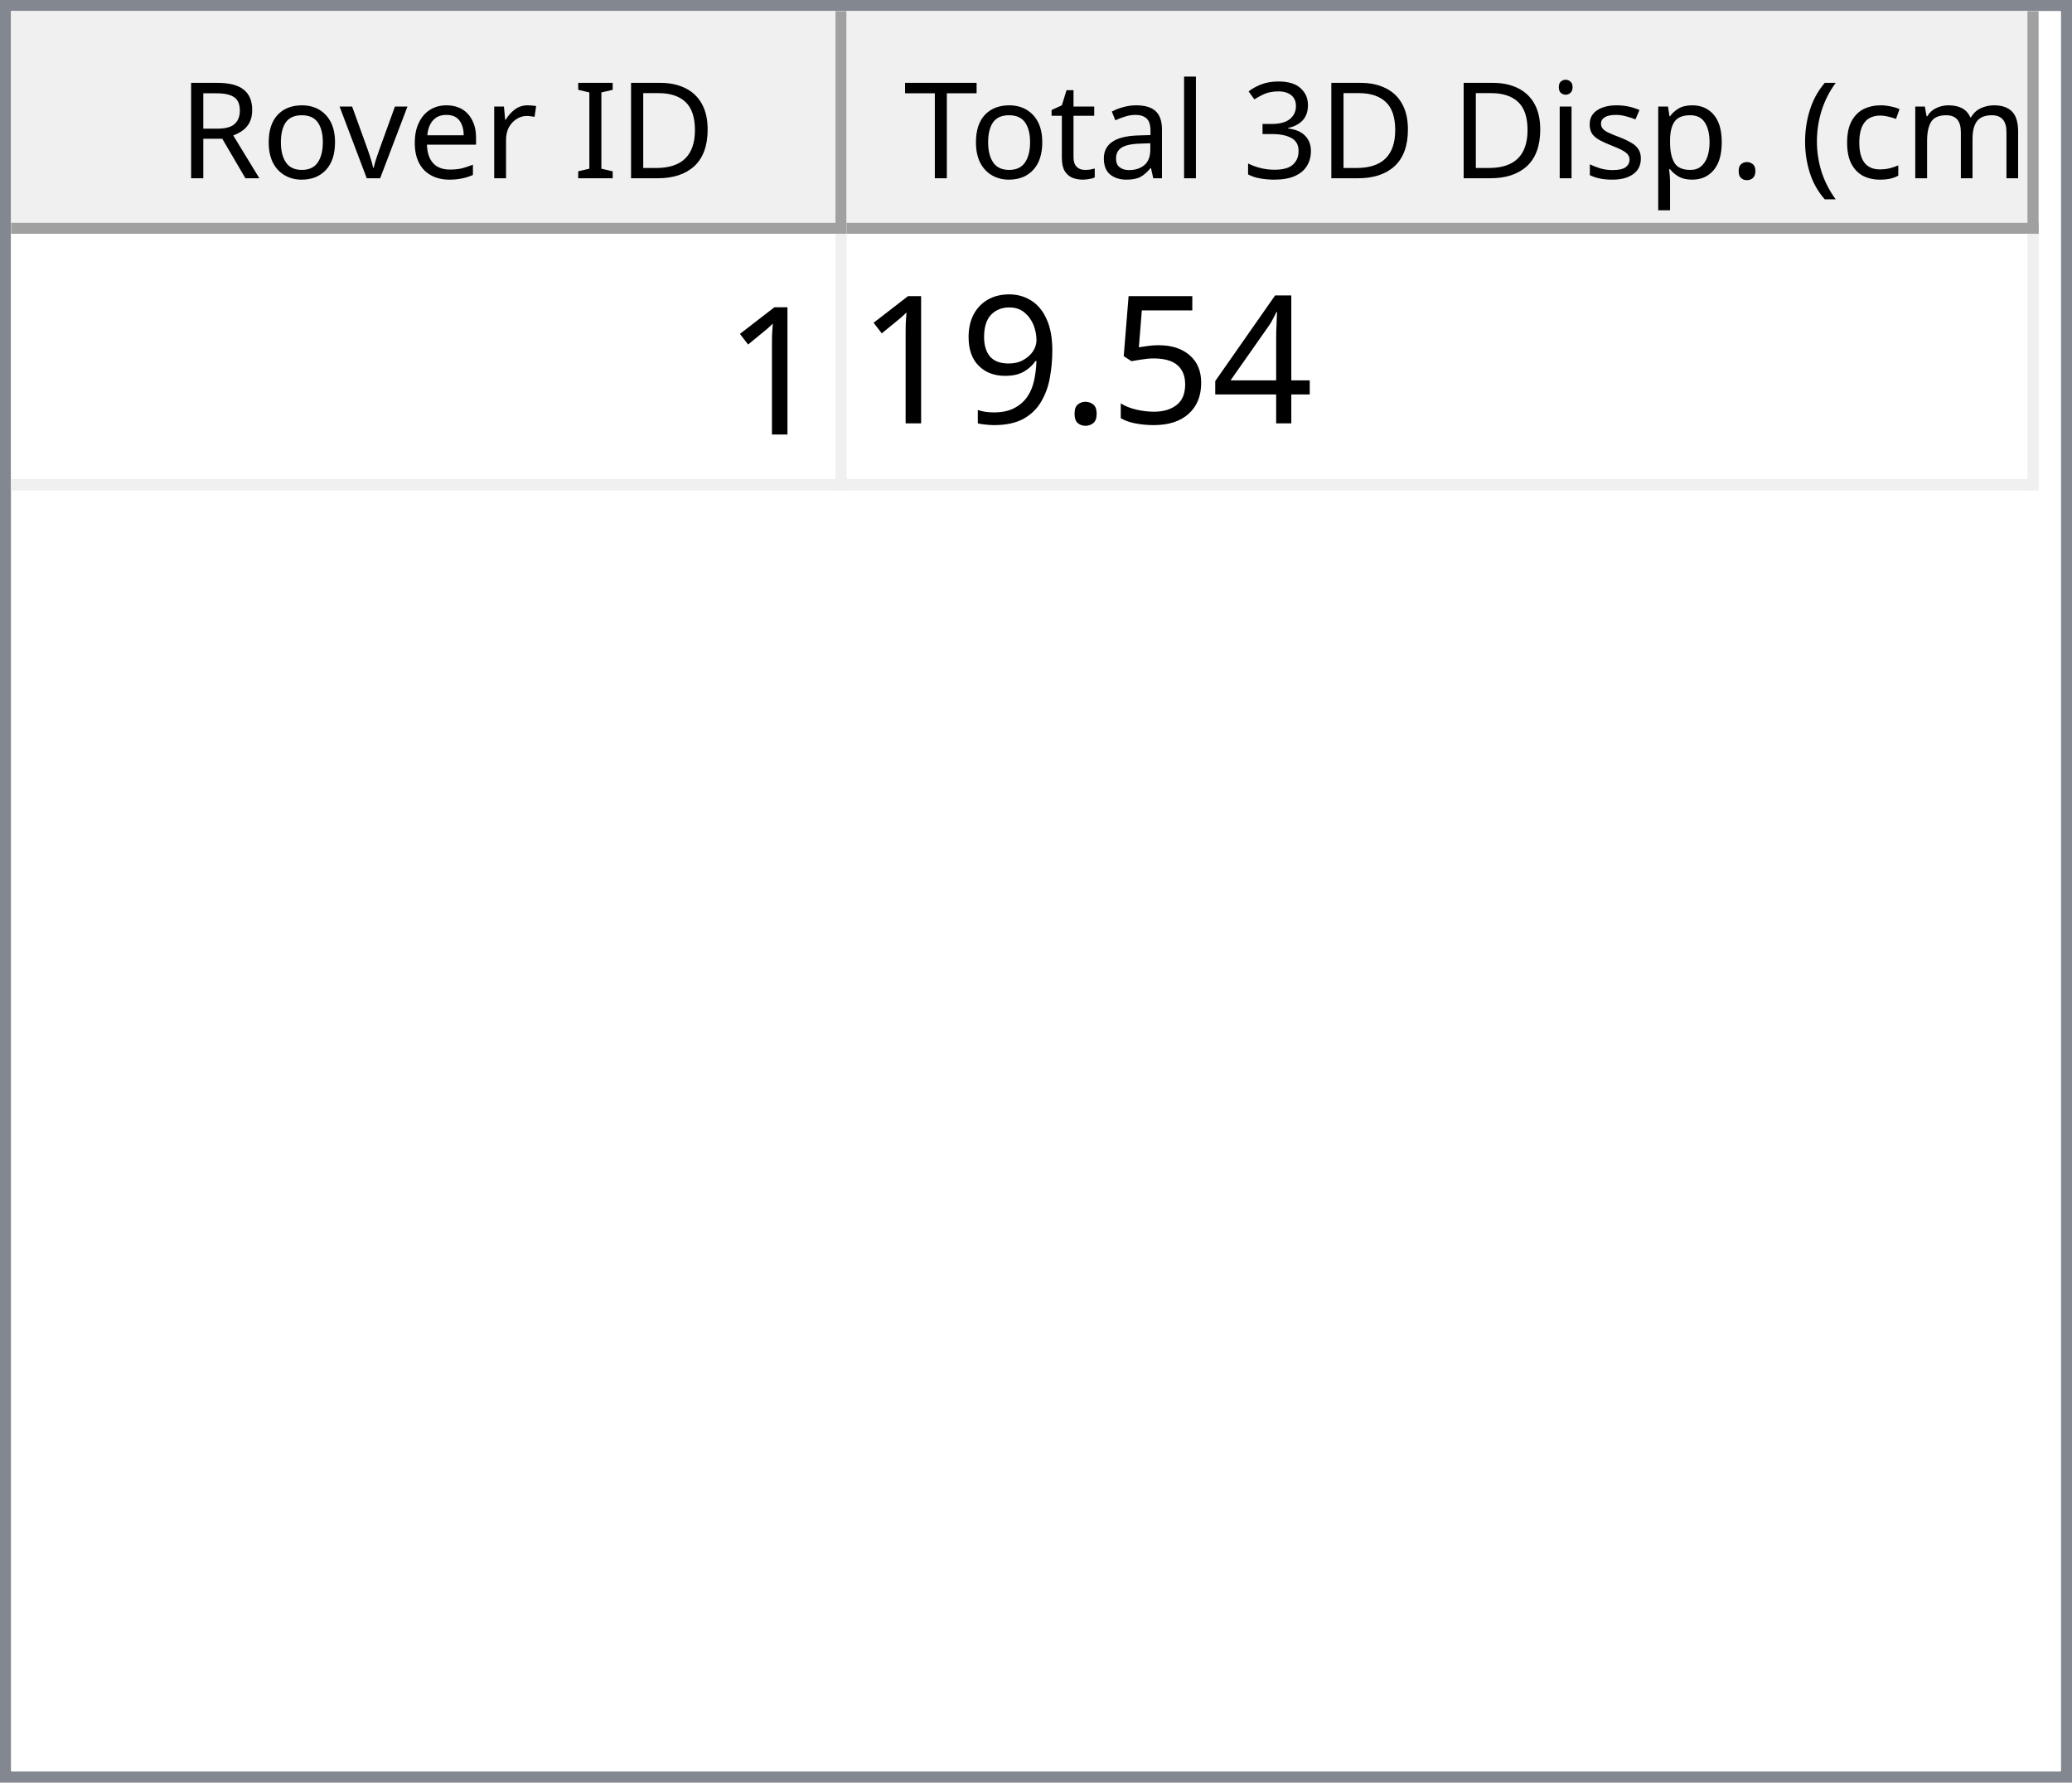
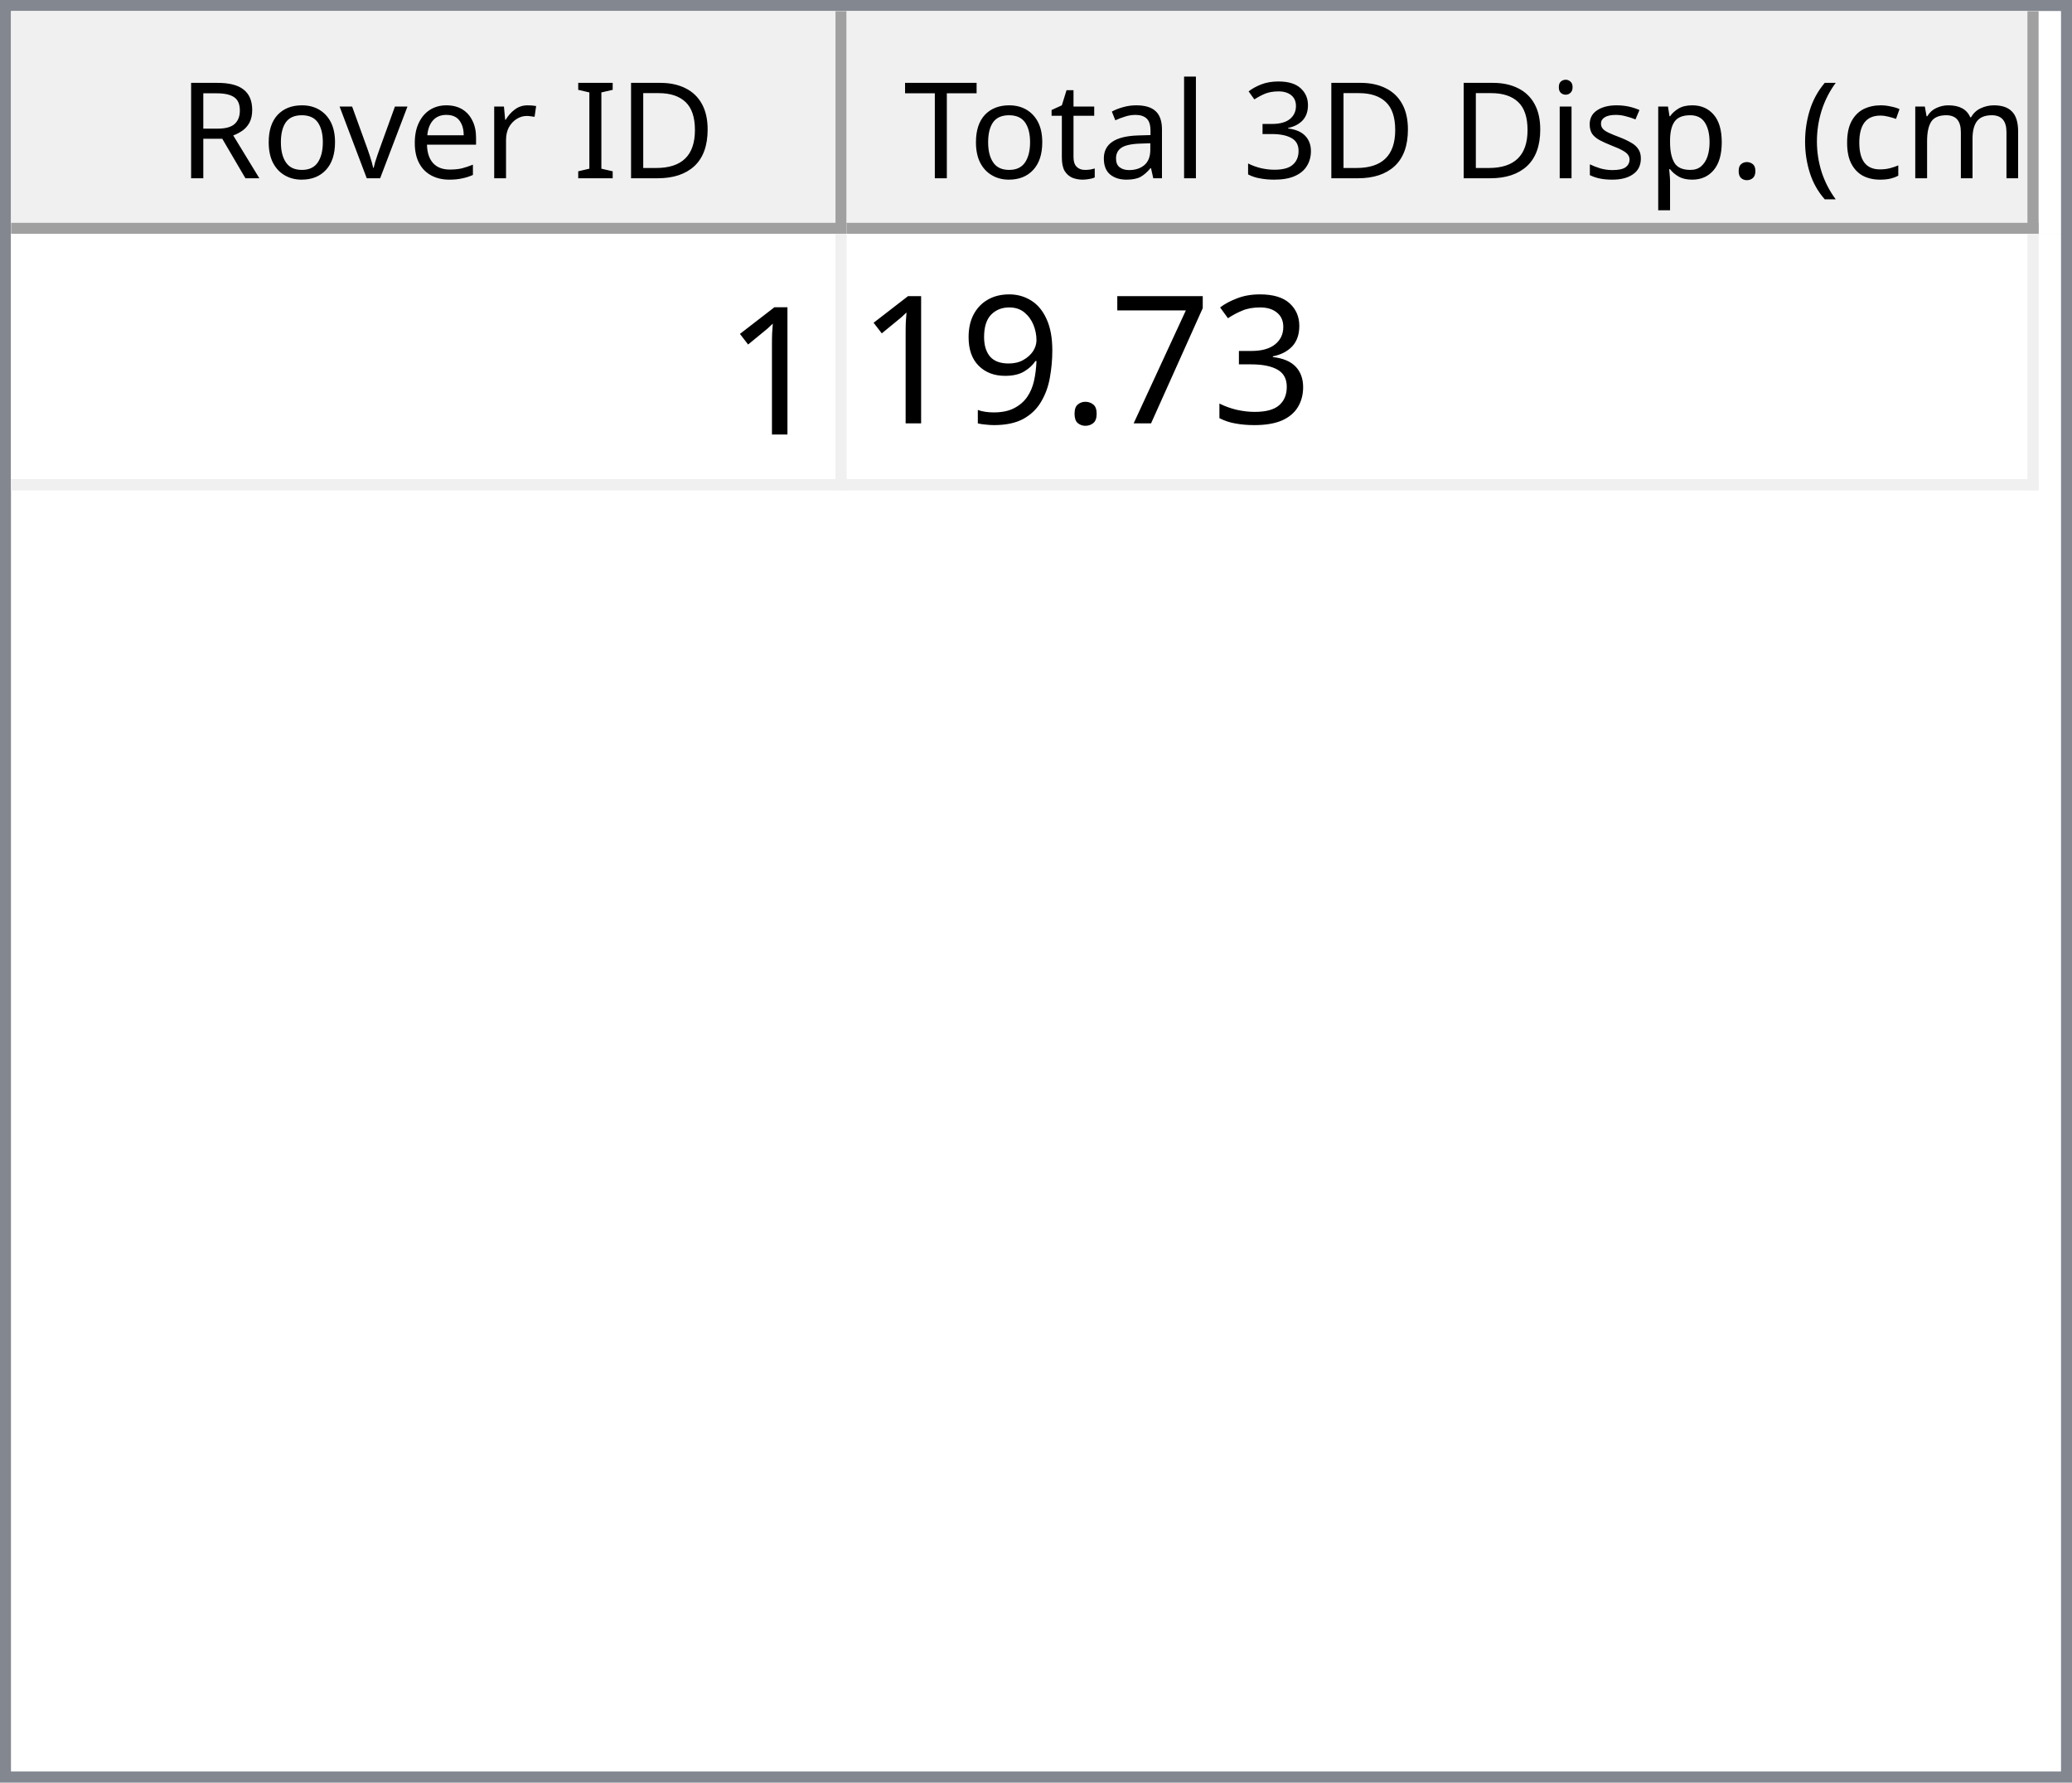
<svg xmlns="http://www.w3.org/2000/svg" style="fill-opacity:1; color-rendering:auto; color-interpolation:auto; text-rendering:auto; stroke:black; stroke-linecap:square; stroke-miterlimit:10; shape-rendering:auto; stroke-opacity:1; fill:black; stroke-dasharray:none; font-weight:normal; stroke-width:1; font-family:'Dialog'; font-style:normal; stroke-linejoin:miter; font-size:12px; stroke-dashoffset:0; image-rendering:auto;" width="186" height="160">
  <defs id="genericDefs" />
  <g>
    <defs id="defs1">
      <clipPath clipPathUnits="userSpaceOnUse" id="clipPath1">
        <path d="M0 0 L186 0 L186 160 L0 160 L0 0 Z" />
      </clipPath>
      <clipPath clipPathUnits="userSpaceOnUse" id="clipPath2">
        <path d="M0 0 L0 160 L186 160 L186 0 Z" />
      </clipPath>
      <clipPath clipPathUnits="userSpaceOnUse" id="clipPath3">
        <path d="M0 0 L0 20 L184 20 L184 0 Z" />
      </clipPath>
      <clipPath clipPathUnits="userSpaceOnUse" id="clipPath4">
        <path d="M0 0 L0 20 L75 20 L75 0 Z" />
      </clipPath>
      <clipPath clipPathUnits="userSpaceOnUse" id="clipPath5">
        <path d="M1 1 L1 19 L74 19 L74 1 Z" />
      </clipPath>
      <clipPath clipPathUnits="userSpaceOnUse" id="clipPath6">
        <path d="M0 0 L0 18 L73 18 L73 0 Z" />
      </clipPath>
      <clipPath clipPathUnits="userSpaceOnUse" id="clipPath7">
        <path d="M-0.5 -0.5 L-0.5 19.5 L74.5 19.5 L74.5 -0.5 Z" />
      </clipPath>
      <clipPath clipPathUnits="userSpaceOnUse" id="clipPath8">
        <path d="M0 0 L0 20 L107 20 L107 0 Z" />
      </clipPath>
      <clipPath clipPathUnits="userSpaceOnUse" id="clipPath9">
        <path d="M1 1 L1 19 L106 19 L106 1 Z" />
      </clipPath>
      <clipPath clipPathUnits="userSpaceOnUse" id="clipPath10">
        <path d="M0 0 L0 18 L105 18 L105 0 Z" />
      </clipPath>
      <clipPath clipPathUnits="userSpaceOnUse" id="clipPath11">
        <path d="M-0.5 -0.5 L-0.5 19.5 L106.5 19.5 L106.5 -0.5 Z" />
      </clipPath>
      <clipPath clipPathUnits="userSpaceOnUse" id="clipPath12">
        <path d="M0 0 L0 138 L184 138 L184 0 Z" />
      </clipPath>
      <clipPath clipPathUnits="userSpaceOnUse" id="clipPath13">
        <path d="M0 0 L0 23 L182 23 L182 0 Z" />
      </clipPath>
      <clipPath clipPathUnits="userSpaceOnUse" id="clipPath14">
        <path d="M-0.5 -0.5 L-0.5 22.5 L181.5 22.5 L181.5 -0.5 Z" />
      </clipPath>
      <clipPath clipPathUnits="userSpaceOnUse" id="clipPath15">
        <path d="M0 0 L0 22 L74 22 L74 0 Z" />
      </clipPath>
      <clipPath clipPathUnits="userSpaceOnUse" id="clipPath16">
        <path d="M0 0 L0 22 L106 22 L106 0 Z" />
      </clipPath>
      <font horiz-adv-x="64.551" id="font1">
        <font-face ascent="107.91" descent="25.098" units-per-em="100" style="font-style:normal; font-family:Segoe UI; font-weight:normal;" />
        <missing-glyph horiz-adv-x="64.551" d="M8.109 0 L8.109 68.266 L56.453 68.266 L56.453 0 L8.109 0 ZM15.328 7.234 L49.219 7.234 L49.219 61.031 L15.328 61.031 L15.328 7.234 Z" />
        <glyph unicode="D" horiz-adv-x="70.117" d="M9.188 0 L9.188 70.016 L28.516 70.016 Q65.531 70.016 65.531 35.891 Q65.531 19.672 55.25 9.836 Q44.969 0 27.734 0 L9.188 0 ZM17.391 62.594 L17.391 7.422 L27.828 7.422 Q41.609 7.422 49.273 14.797 Q56.938 22.172 56.938 35.688 Q56.938 62.594 28.328 62.594 L17.391 62.594 Z" />
        <glyph unicode="I" horiz-adv-x="26.611" d="M17.391 0 L9.188 0 L9.188 70.016 L17.391 70.016 L17.391 0 Z" />
        <glyph unicode=" " horiz-adv-x="27.393" d="" />
        <glyph unicode="r" horiz-adv-x="34.766" d="M34.188 41.891 Q32.078 43.5 28.125 43.5 Q23 43.5 19.555 38.672 Q16.109 33.844 16.109 25.484 L16.109 0 L8.109 0 L8.109 50 L16.109 50 L16.109 39.703 L16.312 39.703 Q18.016 44.969 21.531 47.922 Q25.047 50.875 29.391 50.875 Q32.516 50.875 34.188 50.203 L34.188 41.891 Z" />
        <glyph unicode="e" horiz-adv-x="52.295" d="M48.297 23 L12.984 23 Q13.188 14.656 17.484 10.109 Q21.781 5.562 29.297 5.562 Q37.75 5.562 44.828 11.141 L44.828 3.609 Q38.234 -1.172 27.391 -1.172 Q16.797 -1.172 10.742 5.641 Q4.688 12.453 4.688 24.812 Q4.688 36.469 11.305 43.82 Q17.922 51.172 27.734 51.172 Q37.547 51.172 42.922 44.828 Q48.297 38.484 48.297 27.203 L48.297 23 ZM40.094 29.781 Q40.047 36.719 36.75 40.578 Q33.453 44.438 27.594 44.438 Q21.922 44.438 17.969 40.383 Q14.016 36.328 13.094 29.781 L40.094 29.781 Z" />
        <glyph unicode="v" horiz-adv-x="47.9" d="M47.406 50 L27.484 0 L19.625 0 L0.688 50 L9.469 50 L22.172 13.672 Q23.578 9.672 23.922 6.688 L24.125 6.688 Q24.609 10.453 25.688 13.484 L38.969 50 L47.406 50 Z" />
        <glyph unicode="o" horiz-adv-x="58.594" d="M29 -1.172 Q17.922 -1.172 11.305 5.836 Q4.688 12.844 4.688 24.422 Q4.688 37.016 11.57 44.094 Q18.453 51.172 30.172 51.172 Q41.359 51.172 47.633 44.289 Q53.906 37.406 53.906 25.203 Q53.906 13.234 47.141 6.031 Q40.375 -1.172 29 -1.172 ZM29.594 44.438 Q21.875 44.438 17.383 39.188 Q12.891 33.938 12.891 24.703 Q12.891 15.828 17.43 10.695 Q21.969 5.562 29.594 5.562 Q37.359 5.562 41.531 10.594 Q45.703 15.625 45.703 24.906 Q45.703 34.281 41.531 39.359 Q37.359 44.438 29.594 44.438 Z" />
        <glyph unicode="R" horiz-adv-x="59.814" d="M59.375 0 L49.609 0 L37.891 19.625 Q36.281 22.359 34.766 24.289 Q33.25 26.219 31.664 27.438 Q30.078 28.656 28.25 29.219 Q26.422 29.781 24.125 29.781 L17.391 29.781 L17.391 0 L9.188 0 L9.188 70.016 L30.078 70.016 Q34.672 70.016 38.555 68.867 Q42.438 67.719 45.289 65.375 Q48.141 63.031 49.758 59.547 Q51.375 56.062 51.375 51.375 Q51.375 47.703 50.273 44.656 Q49.172 41.609 47.148 39.211 Q45.125 36.812 42.266 35.133 Q39.406 33.453 35.844 32.516 L35.844 32.328 Q37.594 31.547 38.891 30.547 Q40.188 29.547 41.359 28.18 Q42.531 26.812 43.68 25.078 Q44.828 23.344 46.234 21.047 L59.375 0 ZM17.391 62.594 L17.391 37.203 L28.516 37.203 Q31.594 37.203 34.203 38.133 Q36.812 39.062 38.719 40.797 Q40.625 42.531 41.703 45.047 Q42.781 47.562 42.781 50.688 Q42.781 56.297 39.141 59.445 Q35.5 62.594 28.609 62.594 L17.391 62.594 Z" />
        <glyph unicode=")" horiz-adv-x="30.176" d="M8.297 -15.922 L1.172 -15.922 Q16.406 2.344 16.406 26.812 Q16.406 51.469 1.078 70.016 L8.297 70.016 Q23.531 52.156 23.531 26.703 Q23.531 1.375 8.297 -15.922 Z" />
        <glyph unicode="m" horiz-adv-x="86.133" d="M79.109 0 L71.094 0 L71.094 28.719 Q71.094 37.016 68.531 40.727 Q65.969 44.438 59.906 44.438 Q54.781 44.438 51.195 39.75 Q47.609 35.062 47.609 28.516 L47.609 0 L39.594 0 L39.594 29.688 Q39.594 44.438 28.219 44.438 Q22.953 44.438 19.531 40.016 Q16.109 35.594 16.109 28.516 L16.109 0 L8.109 0 L8.109 50 L16.109 50 L16.109 42.094 L16.312 42.094 Q21.625 51.172 31.844 51.172 Q36.969 51.172 40.773 48.312 Q44.578 45.453 46 40.828 Q51.562 51.172 62.594 51.172 Q79.109 51.172 79.109 30.812 L79.109 0 Z" />
        <glyph unicode="c" horiz-adv-x="46.191" d="M42.188 2.297 Q36.422 -1.172 28.516 -1.172 Q17.828 -1.172 11.258 5.789 Q4.688 12.75 4.688 23.828 Q4.688 36.188 11.766 43.68 Q18.844 51.172 30.672 51.172 Q37.25 51.172 42.281 48.734 L42.281 40.531 Q36.719 44.438 30.375 44.438 Q22.703 44.438 17.797 38.945 Q12.891 33.453 12.891 24.516 Q12.891 15.719 17.508 10.641 Q22.125 5.562 29.891 5.562 Q36.422 5.562 42.188 9.906 L42.188 2.297 Z" />
        <glyph unicode="(" horiz-adv-x="30.176" d="M29.109 -15.922 L21.969 -15.922 Q6.844 1.375 6.844 26.703 Q6.844 52.156 21.969 70.016 L29.203 70.016 Q13.875 51.469 13.875 26.812 Q13.875 2.344 29.109 -15.922 Z" />
        <glyph unicode="." horiz-adv-x="21.68" d="M10.891 -1.078 Q8.641 -1.078 7.055 0.539 Q5.469 2.156 5.469 4.391 Q5.469 6.641 7.055 8.273 Q8.641 9.906 10.891 9.906 Q13.188 9.906 14.797 8.273 Q16.406 6.641 16.406 4.391 Q16.406 2.156 14.797 0.539 Q13.188 -1.078 10.891 -1.078 Z" />
        <glyph unicode="p" horiz-adv-x="58.789" d="M16.312 7.234 L16.109 7.234 L16.109 -23 L8.109 -23 L8.109 50 L16.109 50 L16.109 41.219 L16.312 41.219 Q22.219 51.172 33.594 51.172 Q43.266 51.172 48.688 44.461 Q54.109 37.75 54.109 26.469 Q54.109 13.922 48 6.375 Q41.891 -1.172 31.297 -1.172 Q21.578 -1.172 16.312 7.234 ZM16.109 27.391 L16.109 20.406 Q16.109 14.203 20.141 9.883 Q24.172 5.562 30.375 5.562 Q37.641 5.562 41.773 11.133 Q45.906 16.703 45.906 26.609 Q45.906 34.969 42.047 39.703 Q38.188 44.438 31.594 44.438 Q24.609 44.438 20.359 39.578 Q16.109 34.719 16.109 27.391 Z" />
        <glyph unicode="s" horiz-adv-x="42.432" d="M5.078 1.812 L5.078 10.406 Q11.625 5.562 19.484 5.562 Q30.031 5.562 30.031 12.594 Q30.031 14.594 29.125 15.992 Q28.219 17.391 26.68 18.461 Q25.141 19.531 23.07 20.383 Q21 21.234 18.609 22.172 Q15.281 23.484 12.766 24.828 Q10.25 26.172 8.57 27.859 Q6.891 29.547 6.031 31.695 Q5.172 33.844 5.172 36.719 Q5.172 40.234 6.789 42.945 Q8.406 45.656 11.086 47.484 Q13.766 49.312 17.211 50.242 Q20.656 51.172 24.312 51.172 Q30.812 51.172 35.938 48.922 L35.938 40.828 Q30.422 44.438 23.25 44.438 Q21 44.438 19.195 43.922 Q17.391 43.406 16.094 42.477 Q14.797 41.547 14.086 40.258 Q13.375 38.969 13.375 37.406 Q13.375 35.453 14.086 34.133 Q14.797 32.812 16.164 31.789 Q17.531 30.766 19.484 29.938 Q21.438 29.109 23.922 28.125 Q27.25 26.859 29.883 25.516 Q32.516 24.172 34.375 22.484 Q36.234 20.797 37.234 18.602 Q38.234 16.406 38.234 13.375 Q38.234 9.672 36.602 6.938 Q34.969 4.203 32.234 2.398 Q29.5 0.594 25.93 -0.289 Q22.359 -1.172 18.453 -1.172 Q10.75 -1.172 5.078 1.812 Z" />
        <glyph unicode="i" horiz-adv-x="24.219" d="M12.203 62.703 Q10.062 62.703 8.547 64.164 Q7.031 65.625 7.031 67.875 Q7.031 70.125 8.547 71.609 Q10.062 73.094 12.203 73.094 Q14.406 73.094 15.945 71.609 Q17.484 70.125 17.484 67.875 Q17.484 65.719 15.945 64.211 Q14.406 62.703 12.203 62.703 ZM16.109 0 L8.109 0 L8.109 50 L16.109 50 L16.109 0 Z" />
        <glyph unicode="3" horiz-adv-x="53.906" d="M46.531 19.828 Q46.531 15.094 44.75 11.211 Q42.969 7.328 39.719 4.57 Q36.469 1.812 31.93 0.297 Q27.391 -1.219 21.922 -1.219 Q11.922 -1.219 6 2.594 L6 11.188 Q13.094 5.609 22.219 5.609 Q25.875 5.609 28.828 6.539 Q31.781 7.469 33.906 9.227 Q36.031 10.984 37.18 13.477 Q38.328 15.969 38.328 19.094 Q38.328 32.812 18.797 32.812 L12.984 32.812 L12.984 39.594 L18.5 39.594 Q35.797 39.594 35.797 52.484 Q35.797 64.406 22.609 64.406 Q15.188 64.406 8.688 59.422 L8.688 67.188 Q15.375 71.188 24.609 71.188 Q29 71.188 32.57 69.969 Q36.141 68.75 38.68 66.555 Q41.219 64.359 42.609 61.281 Q44 58.203 44 54.5 Q44 40.672 30.031 36.719 L30.031 36.531 Q33.594 36.141 36.625 34.797 Q39.656 33.453 41.852 31.305 Q44.047 29.156 45.289 26.25 Q46.531 23.344 46.531 19.828 Z" />
        <glyph unicode="l" horiz-adv-x="24.219" d="M16.109 0 L8.109 0 L8.109 74.031 L16.109 74.031 L16.109 0 Z" />
        <glyph unicode="a" horiz-adv-x="50.879" d="M43.891 0 L35.891 0 L35.891 7.812 L35.688 7.812 Q30.469 -1.172 20.312 -1.172 Q12.844 -1.172 8.617 2.781 Q4.391 6.734 4.391 13.281 Q4.391 27.297 20.906 29.594 L35.891 31.688 Q35.891 44.438 25.594 44.438 Q16.547 44.438 9.281 38.281 L9.281 46.484 Q16.656 51.172 26.266 51.172 Q43.891 51.172 43.891 32.516 L43.891 0 ZM35.891 25.297 L23.828 23.641 Q18.266 22.859 15.43 20.875 Q12.594 18.891 12.594 13.875 Q12.594 10.203 15.211 7.883 Q17.828 5.562 22.172 5.562 Q28.125 5.562 32.008 9.742 Q35.891 13.922 35.891 20.312 L35.891 25.297 Z" />
        <glyph unicode="t" horiz-adv-x="33.887" d="M31.297 0.484 Q28.469 -1.078 23.828 -1.078 Q10.688 -1.078 10.688 13.578 L10.688 43.172 L2.094 43.172 L2.094 50 L10.688 50 L10.688 62.203 L18.703 64.797 L18.703 50 L31.297 50 L31.297 43.172 L18.703 43.172 L18.703 14.984 Q18.703 9.969 20.414 7.82 Q22.125 5.672 26.078 5.672 Q29.109 5.672 31.297 7.328 L31.297 0.484 Z" />
        <glyph unicode="T" horiz-adv-x="52.393" d="M50.594 62.594 L30.375 62.594 L30.375 0 L22.172 0 L22.172 62.594 L2 62.594 L2 70.016 L50.594 70.016 L50.594 62.594 Z" />
      </font>
      <font horiz-adv-x="75.0" id="font2">
        <font-face ascent="100.537" descent="21.973" units-per-em="100" style="font-style:normal; font-family:sans-serif; font-weight:normal;" />
        <missing-glyph horiz-adv-x="75.0" d="M12.5 0 L12.5 62.5 L62.5 62.5 L62.5 0 L12.5 0 ZM14.062 1.562 L60.938 1.562 L60.938 60.938 L14.062 60.938 L14.062 1.562 Z" />
        <glyph unicode="1" horiz-adv-x="55.615" d="M37.25 0 L28.469 0 L28.469 56 Q25.297 52.984 20.141 49.953 Q14.984 46.922 10.891 45.406 L10.891 53.906 Q18.266 57.375 23.781 62.305 Q29.297 67.234 31.594 71.875 L37.25 71.875 L37.25 0 Z" />
-         <glyph unicode="4" horiz-adv-x="55.615" d="M32.328 0 L32.328 17.141 L1.266 17.141 L1.266 25.203 L33.938 71.578 L41.109 71.578 L41.109 25.203 L50.781 25.203 L50.781 17.141 L41.109 17.141 L41.109 0 L32.328 0 ZM32.328 25.203 L32.328 57.469 L9.906 25.203 L32.328 25.203 Z" />
-         <glyph unicode="5" horiz-adv-x="55.615" d="M4.156 18.75 L13.375 19.531 Q14.406 12.797 18.141 9.398 Q21.875 6 27.156 6 Q33.5 6 37.891 10.789 Q42.281 15.578 42.281 23.484 Q42.281 31 38.062 35.352 Q33.844 39.703 27 39.703 Q22.75 39.703 19.336 37.773 Q15.922 35.844 13.969 32.766 L5.719 33.844 L12.641 70.609 L48.25 70.609 L48.25 62.203 L19.672 62.203 L15.828 42.969 Q22.266 47.469 29.344 47.469 Q38.719 47.469 45.164 40.969 Q51.609 34.469 51.609 24.266 Q51.609 14.547 45.953 7.469 Q39.062 -1.219 27.156 -1.219 Q17.391 -1.219 11.211 4.25 Q5.031 9.719 4.156 18.75 Z" />
+         <glyph unicode="3" horiz-adv-x="55.615" d="M4.203 18.891 L12.984 20.062 Q14.5 12.594 18.141 9.297 Q21.781 6 27 6 Q33.203 6 37.477 10.297 Q41.75 14.594 41.75 20.953 Q41.75 27 37.797 30.93 Q33.844 34.859 27.734 34.859 Q25.25 34.859 21.531 33.891 L22.516 41.609 Q23.391 41.5 23.922 41.5 Q29.547 41.5 34.039 44.43 Q38.531 47.359 38.531 53.469 Q38.531 58.297 35.258 61.477 Q31.984 64.656 26.812 64.656 Q21.688 64.656 18.266 61.43 Q14.844 58.203 13.875 51.766 L5.078 53.328 Q6.688 62.156 12.398 67.016 Q18.109 71.875 26.609 71.875 Q32.469 71.875 37.398 69.359 Q42.328 66.844 44.945 62.5 Q47.562 58.156 47.562 53.266 Q47.562 48.641 45.07 44.828 Q42.578 41.016 37.703 38.766 Q44.047 37.312 47.562 32.695 Q51.078 28.078 51.078 21.141 Q51.078 11.766 44.242 5.25 Q37.406 -1.266 26.953 -1.266 Q17.531 -1.266 11.305 4.352 Q5.078 9.969 4.203 18.891 Z" />
+         <glyph unicode="7" horiz-adv-x="55.615" d="M4.734 62.203 L4.734 70.656 L51.078 70.656 L51.078 63.812 Q44.234 56.547 37.523 44.484 Q30.812 32.422 27.156 19.672 Q24.516 10.688 23.781 0 L14.75 0 Q14.891 8.453 18.062 20.414 Q21.234 32.375 27.172 43.484 Q33.109 54.594 39.797 62.203 L4.734 62.203 Z" />
        <glyph unicode="." horiz-adv-x="27.783" d="M9.078 0 L9.078 10.016 L19.094 10.016 L19.094 0 L9.078 0 Z" />
        <glyph unicode="9" horiz-adv-x="55.615" d="M5.469 16.547 L13.922 17.328 Q14.984 11.375 18.016 8.688 Q21.047 6 25.781 6 Q29.828 6 32.883 7.859 Q35.938 9.719 37.891 12.82 Q39.844 15.922 41.164 21.195 Q42.484 26.469 42.484 31.938 Q42.484 32.516 42.438 33.688 Q39.797 29.5 35.234 26.883 Q30.672 24.266 25.344 24.266 Q16.453 24.266 10.305 30.711 Q4.156 37.156 4.156 47.703 Q4.156 58.594 10.578 65.234 Q17 71.875 26.656 71.875 Q33.641 71.875 39.43 68.117 Q45.219 64.359 48.219 57.398 Q51.219 50.438 51.219 37.25 Q51.219 23.531 48.242 15.406 Q45.266 7.281 39.383 3.031 Q33.5 -1.219 25.594 -1.219 Q17.188 -1.219 11.867 3.445 Q6.547 8.109 5.469 16.547 ZM41.453 48.141 Q41.453 55.719 37.43 60.156 Q33.406 64.594 27.734 64.594 Q21.875 64.594 17.531 59.812 Q13.188 55.031 13.188 47.406 Q13.188 40.578 17.312 36.305 Q21.438 32.031 27.484 32.031 Q33.594 32.031 37.523 36.305 Q41.453 40.578 41.453 48.141 Z" />
      </font>
    </defs>
    <g style="fill:white; stroke:white;">
      <rect x="0" y="0" width="186" style="clip-path:url(#clipPath1); stroke:none;" height="160" />
    </g>
    <g style="fill:white; text-rendering:optimizeSpeed; color-rendering:optimizeSpeed; image-rendering:optimizeSpeed; shape-rendering:crispEdges; stroke:white; color-interpolation:sRGB;">
      <rect x="0" width="186" height="160" y="0" style="stroke:none;" />
      <path style="stroke:none;" d="M0 160 L186 160 L186 0 L0 0 Z" />
    </g>
    <g style="fill:rgb(240,240,240); font-family:'Segoe UI'; stroke:rgb(240,240,240);">
      <rect x="0" y="0" width="186" style="clip-path:url(#clipPath2); stroke:none;" height="160" />
    </g>
    <g style="fill:rgb(130,135,144); font-family:'Segoe UI'; stroke:rgb(130,135,144);">
      <path d="M0 0 L186 0 L186 160 L0 160 L0 0 ZM1 1 L185 1 L185 159 L1 159 L1 1 Z" style="fill-rule:evenodd; clip-path:url(#clipPath2); stroke:none;" />
    </g>
    <g style="fill:white; font-family:'Segoe UI'; stroke:white;" transform="translate(1,1)">
      <rect x="0" y="0" width="184" style="clip-path:url(#clipPath3); stroke:none;" height="20" />
    </g>
    <g style="fill:rgb(240,240,240); font-family:'Segoe UI'; stroke:rgb(240,240,240);" transform="translate(1,1)">
      <rect x="0" y="0" width="75" style="clip-path:url(#clipPath4); stroke:none;" height="20" />
    </g>
    <g style="font-family:'Segoe UI';" transform="translate(2,2)">
      <text x="14" xml:space="preserve" y="14" style="clip-path:url(#clipPath6); stroke:none;">Rover ID</text>
    </g>
    <g style="fill:rgb(160,160,160); font-family:'Segoe UI'; stroke:rgb(160,160,160); stroke-linejoin:bevel;" transform="translate(1.5,1.5)">
      <line x1="74" x2="74" y1="0" style="fill:none; clip-path:url(#clipPath7);" y2="19" />
    </g>
    <g style="fill:rgb(160,160,160); font-family:'Segoe UI'; stroke:rgb(160,160,160); stroke-linejoin:bevel;" transform="matrix(1,0,0,1,1,1) translate(0.5,0.5)">
      <line x1="0" x2="74" y1="19" style="fill:none; clip-path:url(#clipPath7);" y2="19" />
    </g>
    <g style="fill:rgb(240,240,240); font-family:'Segoe UI'; stroke:rgb(240,240,240);" transform="translate(76,1)">
      <rect x="0" y="0" width="107" style="clip-path:url(#clipPath8); stroke:none;" height="20" />
    </g>
    <g style="font-family:'Segoe UI';" transform="translate(77,2)">
      <text x="1" xml:space="preserve" y="14" style="clip-path:url(#clipPath10); stroke:none;"> Total 3D Disp. (cm)</text>
    </g>
    <g style="fill:rgb(160,160,160); font-family:'Segoe UI'; stroke:rgb(160,160,160); stroke-linejoin:bevel;" transform="translate(76.5,1.5)">
      <line x1="106" x2="106" y1="0" style="fill:none; clip-path:url(#clipPath11);" y2="19" />
    </g>
    <g style="fill:rgb(160,160,160); font-family:'Segoe UI'; stroke:rgb(160,160,160); stroke-linejoin:bevel;" transform="matrix(1,0,0,1,76,1) translate(0.5,0.5)">
      <line x1="0" x2="106" y1="19" style="fill:none; clip-path:url(#clipPath11);" y2="19" />
    </g>
    <g style="fill:white; font-family:'Segoe UI'; stroke:white;" transform="translate(1,21)">
      <rect x="0" y="0" width="184" style="clip-path:url(#clipPath12); stroke:none;" height="138" />
    </g>
    <g style="fill:rgb(240,240,240); font-size:16px; font-family:sans-serif; stroke:rgb(240,240,240);" transform="translate(1,21)">
      <rect x="0" y="0" width="182" style="clip-path:url(#clipPath13); stroke:none;" height="23" />
      <line transform="translate(0.5,0.5)" x1="0" x2="181" y1="22" style="clip-path:url(#clipPath14); fill:none; stroke-linejoin:bevel;" y2="22" />
    </g>
    <g transform="matrix(1,0,0,1,1,21) translate(0.5,0.5)" style="fill:rgb(240,240,240); font-size:16px; font-family:sans-serif; stroke:rgb(240,240,240); stroke-linejoin:bevel;">
      <line x1="74" x2="74" y1="0" style="fill:none; clip-path:url(#clipPath14);" y2="22" />
    </g>
    <g transform="matrix(1,0,0,1,1,21) translate(0.5,0.5)" style="fill:rgb(240,240,240); font-size:16px; font-family:sans-serif; stroke:rgb(240,240,240); stroke-linejoin:bevel;">
      <line x1="181" x2="181" y1="0" style="fill:none; clip-path:url(#clipPath14);" y2="22" />
    </g>
    <g style="fill:white; font-size:16px; font-family:sans-serif; stroke:white;" transform="matrix(1,0,0,1,1,21)">
      <rect x="0" y="0" width="74" style="clip-path:url(#clipPath15); stroke:none;" height="22" />
      <text x="64" y="18" style="fill:black; clip-path:url(#clipPath15); stroke:none;" xml:space="preserve">1</text>
    </g>
    <g style="fill:white; font-size:16px; font-family:sans-serif; stroke:white;" transform="matrix(1,0,0,1,1,21) translate(75,0)">
      <rect x="0" y="0" width="106" style="clip-path:url(#clipPath16); stroke:none;" height="22" />
-       <text x="1" y="17" style="fill:black; clip-path:url(#clipPath16); stroke:none;" xml:space="preserve">19.54</text>
+       <text x="1" y="17" style="fill:black; clip-path:url(#clipPath16); stroke:none;" xml:space="preserve">19.73</text>
    </g>
  </g>
</svg>
